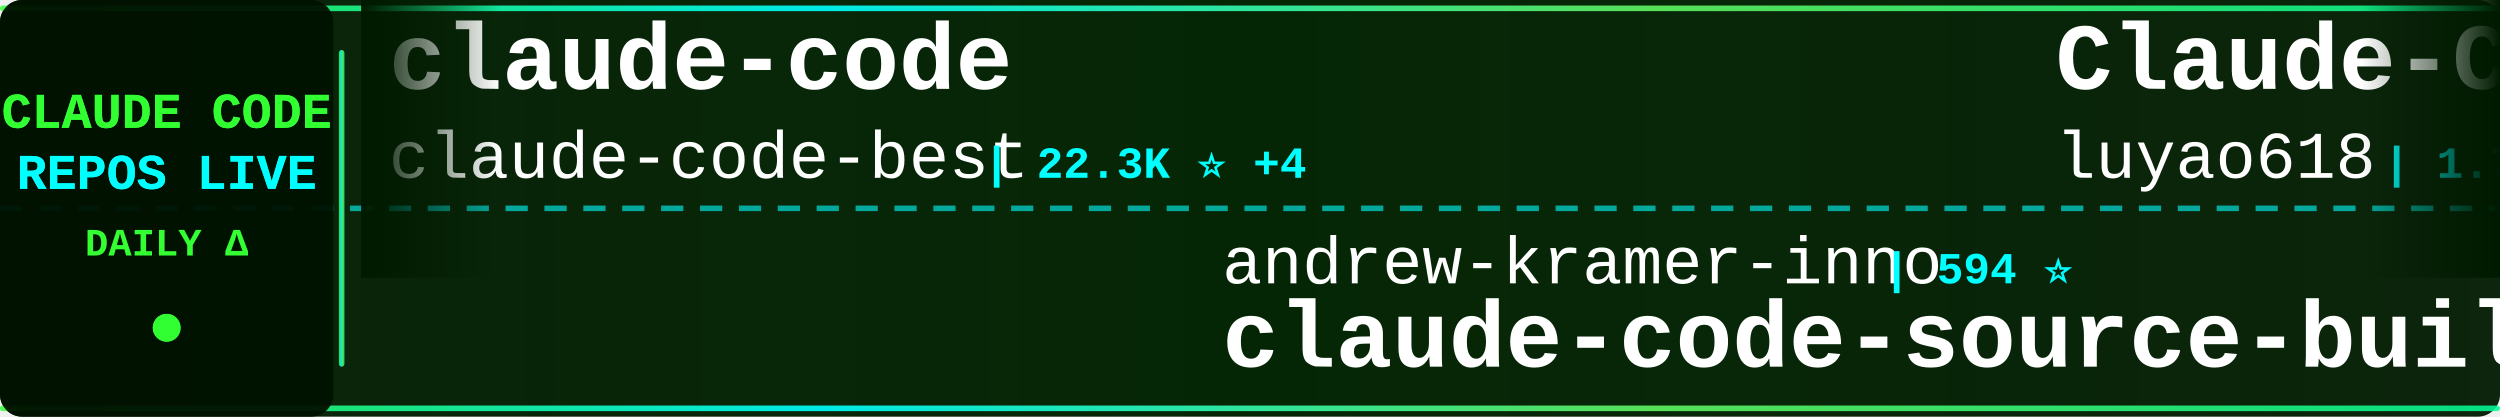
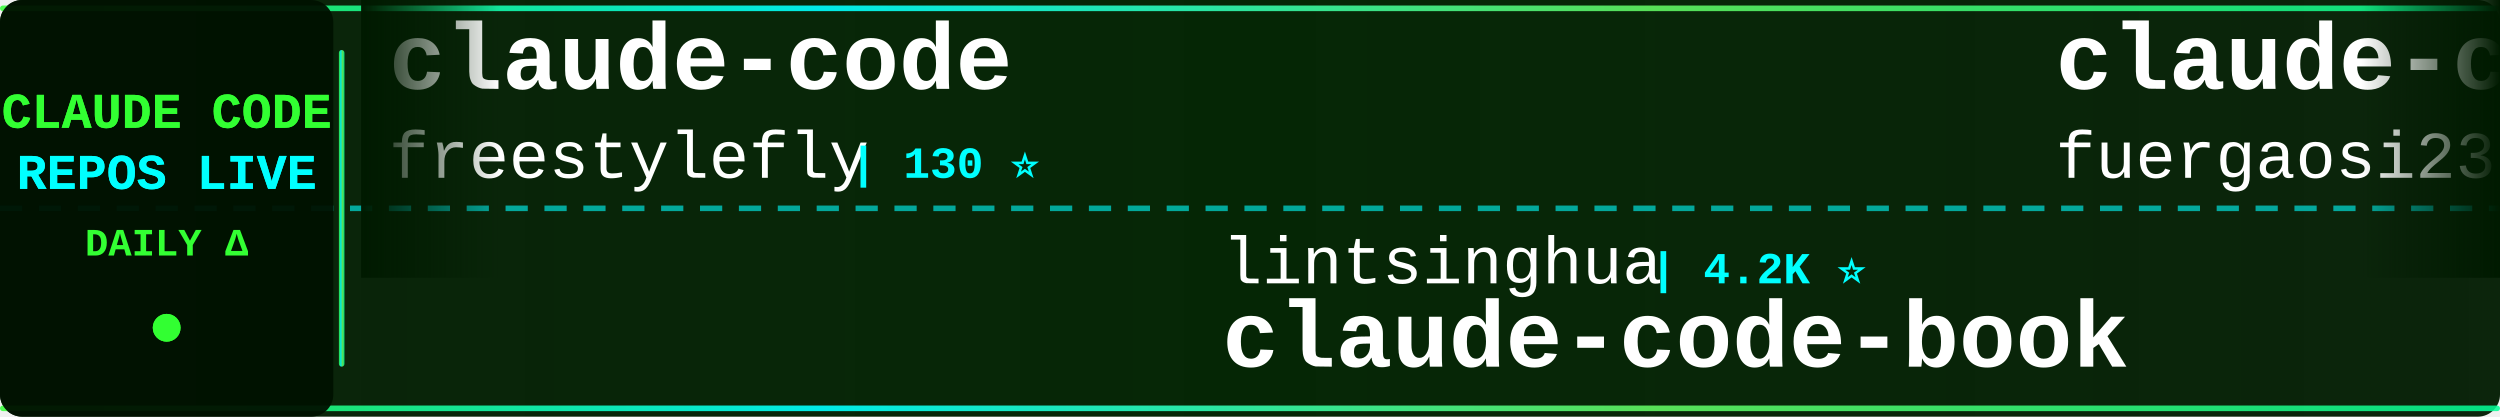
<svg xmlns="http://www.w3.org/2000/svg" width="900" height="150">
  <defs>
    <linearGradient id="tickerBg" x1="0%" y1="0%" x2="100%" y2="0%">
      <stop offset="0%" style="stop-color:#001a00;stop-opacity:0.95" />
      <stop offset="50%" style="stop-color:#002200;stop-opacity:0.98" />
      <stop offset="100%" style="stop-color:#001a00;stop-opacity:0.95" />
    </linearGradient>
    <linearGradient id="borderGrad" x1="0%" y1="0%" x2="100%" y2="0%">
      <stop offset="0%" style="stop-color:#33ff33;stop-opacity:0.85">
        <animate attributeName="stop-opacity" values="0.85;1;0.85" dur="2s" repeatCount="indefinite" />
      </stop>
      <stop offset="33%" style="stop-color:#00ffff;stop-opacity:0.9">
        <animate attributeName="stop-opacity" values="0.9;1;0.9" dur="2.2s" repeatCount="indefinite" />
      </stop>
      <stop offset="66%" style="stop-color:#66ff66;stop-opacity:0.85">
        <animate attributeName="stop-opacity" values="0.85;1;0.85" dur="1.8s" repeatCount="indefinite" />
      </stop>
      <stop offset="100%" style="stop-color:#00ff99;stop-opacity:0.85">
        <animate attributeName="stop-opacity" values="0.85;1;0.85" dur="2s" repeatCount="indefinite" />
      </stop>
    </linearGradient>
    <filter id="textGlow">
      <feGaussianBlur stdDeviation="0.1" result="coloredBlur" />
      <feMerge>
        <feMergeNode in="coloredBlur" />
        <feMergeNode in="SourceGraphic" />
      </feMerge>
    </filter>
    <filter id="metricGlow">
      <feGaussianBlur stdDeviation="0.2" result="coloredBlur" />
      <feMerge>
        <feMergeNode in="coloredBlur" />
        <feMergeNode in="SourceGraphic" />
      </feMerge>
    </filter>
    <linearGradient id="leftFade" x1="0%" y1="0%" x2="100%" y2="0%">
      <stop offset="0%" style="stop-color:#001a00;stop-opacity:1" />
      <stop offset="100%" style="stop-color:#001a00;stop-opacity:0" />
    </linearGradient>
    <linearGradient id="rightFade" x1="0%" y1="0%" x2="100%" y2="0%">
      <stop offset="0%" style="stop-color:#001a00;stop-opacity:0" />
      <stop offset="100%" style="stop-color:#001a00;stop-opacity:1" />
    </linearGradient>
  </defs>
  <rect width="900" height="150" fill="url(#tickerBg)" rx="8" />
  <rect x="0" y="2" width="900" height="2" fill="url(#borderGrad)" rx="1" />
  <rect x="0" y="146" width="900" height="2" fill="url(#borderGrad)" rx="1" />
  <line x1="0" y1="75" x2="900" y2="75" stroke="#00ffff" stroke-width="2" stroke-dasharray="8 6" opacity="0.6" />
  <rect x="0" y="0" width="120" height="150" fill="#001100" opacity="0.95" rx="8" />
  <text x="60" y="46" font-family="'Courier New', monospace" font-size="18" font-weight="bold" fill="#33ff33" text-anchor="middle" filter="url(#textGlow)">
    CLAUDE CODE
  </text>
  <text x="60" y="68" font-family="'Courier New', monospace" font-size="18" font-weight="bold" fill="#00ffff" text-anchor="middle" filter="url(#textGlow)">
    REPOS LIVE
  </text>
  <text x="60" y="92" font-family="'Courier New', monospace" font-size="14" font-weight="bold" fill="#33ff33" text-anchor="middle">
    DAILY Δ
  </text>
  <circle cx="60" cy="118" r="5" fill="#33ff33" filter="url(#metricGlow)">
    <animate attributeName="r" values="4;6;4" dur="1.5s" repeatCount="indefinite" />
    <animate attributeName="opacity" values="0.6;1;0.6" dur="1.5s" repeatCount="indefinite" />
  </circle>
  <rect x="122" y="18" width="2" height="114" fill="url(#borderGrad)" rx="1" />
  <clipPath id="tickerClip">
    <rect x="130" y="0" width="770" height="150" />
  </clipPath>
  <g clip-path="url(#tickerClip)">
    <g id="tickerItems">
      <animateTransform attributeName="transform" attributeType="XML" type="translate" from="0 0" to="-3000 0" dur="54s" repeatCount="indefinite" />
      <g transform="translate(0, 0)">
        <text x="140" y="32" font-family="'Courier New', monospace" font-size="34" font-weight="bold" fill="#ffffff">claude-code</text>
-         <text x="140" y="64" font-family="'Courier New', monospace" font-size="24" font-weight="normal" fill="#ffffff" opacity="1.0">claude-code-best</text>
-         <text x="354" y="64" font-family="'Courier New', monospace" font-size="16" font-weight="bold" fill="#00ffff"> | 22.3K ⭐ +4</text>
+         <text x="140" y="64" font-family="'Courier New', monospace" font-size="24" font-weight="normal" fill="#ffffff" opacity="1.0">freestylefly</text>
+         <text x="306" y="64" font-family="'Courier New', monospace" font-size="16" font-weight="bold" fill="#00ffff"> | 130 ⭐</text>
      </g>
      <g transform="translate(300, 0)">
-         <text x="140" y="102" font-family="'Courier New', monospace" font-size="24" font-weight="normal" fill="#ffffff" opacity="1.0">andrew-kramer-inno</text>
-         <text x="378" y="102" font-family="'Courier New', monospace" font-size="16" font-weight="bold" fill="#00ffff"> | 594 ⭐</text>
-         <text x="140" y="132" font-family="'Courier New', monospace" font-size="34" font-weight="bold" fill="#ffffff">claude-code-source-build</text>
+         <text x="140" y="102" font-family="'Courier New', monospace" font-size="24" font-weight="normal" fill="#ffffff" opacity="1.0">lintsinghua</text>
+         <text x="294" y="102" font-family="'Courier New', monospace" font-size="16" font-weight="bold" fill="#00ffff"> | 4.2K ⭐</text>
+         <text x="140" y="132" font-family="'Courier New', monospace" font-size="34" font-weight="bold" fill="#ffffff">claude-code-book</text>
      </g>
      <g transform="translate(600, 0)">
-         <text x="140" y="32" font-family="'Courier New', monospace" font-size="34" font-weight="bold" fill="#ffffff">Claude-Code-Source-Study</text>
-         <text x="140" y="64" font-family="'Courier New', monospace" font-size="24" font-weight="normal" fill="#ffffff" opacity="1.0">luyao618</text>
-         <text x="258" y="64" font-family="'Courier New', monospace" font-size="16" font-weight="bold" fill="#00ffff"> | 1.7K ⭐</text>
+         <text x="140" y="32" font-family="'Courier New', monospace" font-size="34" font-weight="bold" fill="#ffffff">claude-code-proxy</text>
+         <text x="140" y="64" font-family="'Courier New', monospace" font-size="24" font-weight="normal" fill="#ffffff" opacity="1.0">fuergaosi233</text>
+         <text x="306" y="64" font-family="'Courier New', monospace" font-size="16" font-weight="bold" fill="#00ffff"> | 2.8K ⭐</text>
      </g>
      <g transform="translate(900, 0)">
-         <text x="140" y="102" font-family="'Courier New', monospace" font-size="24" font-weight="normal" fill="#ffffff" opacity="1.0">Yeachan-Heo</text>
-         <text x="294" y="102" font-family="'Courier New', monospace" font-size="16" font-weight="bold" fill="#00ffff"> | 38.9K ⭐ +3</text>
-         <text x="140" y="132" font-family="'Courier New', monospace" font-size="34" font-weight="bold" fill="#ffffff">oh-my-claudecode</text>
+         <text x="140" y="102" font-family="'Courier New', monospace" font-size="24" font-weight="normal" fill="#ffffff" opacity="1.0">JrCx7scC</text>
+         <text x="258" y="102" font-family="'Courier New', monospace" font-size="16" font-weight="bold" fill="#00ffff"> | 375 ⭐</text>
+         <text x="140" y="132" font-family="'Courier New', monospace" font-size="34" font-weight="bold" fill="#ffffff">claude-code-source</text>
      </g>
      <g transform="translate(1200, 0)">
-         <text x="140" y="32" font-family="'Courier New', monospace" font-size="34" font-weight="bold" fill="#ffffff">claude-code-router</text>
-         <text x="140" y="64" font-family="'Courier New', monospace" font-size="24" font-weight="normal" fill="#ffffff" opacity="1.0">musistudio</text>
-         <text x="282" y="64" font-family="'Courier New', monospace" font-size="16" font-weight="bold" fill="#00ffff"> | 37.0K ⭐ +14</text>
+         <text x="140" y="32" font-family="'Courier New', monospace" font-size="34" font-weight="bold" fill="#ffffff">claude-code-webui</text>
+         <text x="140" y="64" font-family="'Courier New', monospace" font-size="24" font-weight="normal" fill="#ffffff" opacity="1.0">sugyan</text>
+         <text x="234" y="64" font-family="'Courier New', monospace" font-size="16" font-weight="bold" fill="#00ffff"> | 1.1K ⭐</text>
      </g>
      <g transform="translate(1500, 0)">
-         <text x="140" y="102" font-family="'Courier New', monospace" font-size="24" font-weight="normal" fill="#ffffff" opacity="1.0">AprilNEA</text>
-         <text x="258" y="102" font-family="'Courier New', monospace" font-size="16" font-weight="bold" fill="#00ffff"> | 392 ⭐</text>
-         <text x="140" y="132" font-family="'Courier New', monospace" font-size="34" font-weight="bold" fill="#ffffff">claude-code-source</text>
+         <text x="140" y="102" font-family="'Courier New', monospace" font-size="24" font-weight="normal" fill="#ffffff" opacity="1.0">WorldFlowAI</text>
+         <text x="294" y="102" font-family="'Courier New', monospace" font-size="16" font-weight="bold" fill="#00ffff"> | 1.9K ⭐ +7</text>
+         <text x="140" y="132" font-family="'Courier New', monospace" font-size="34" font-weight="bold" fill="#ffffff">everything-claude-code</text>
      </g>
      <g transform="translate(1800, 0)">
-         <text x="140" y="32" font-family="'Courier New', monospace" font-size="34" font-weight="bold" fill="#ffffff">free-claude-code</text>
-         <text x="140" y="64" font-family="'Courier New', monospace" font-size="24" font-weight="normal" fill="#ffffff" opacity="1.0">Alishahryar1</text>
-         <text x="306" y="64" font-family="'Courier New', monospace" font-size="16" font-weight="bold" fill="#00ffff"> | 52.3K ⭐ +157</text>
+         <text x="140" y="32" font-family="'Courier New', monospace" font-size="34" font-weight="bold" fill="#ffffff">skills</text>
+         <text x="140" y="64" font-family="'Courier New', monospace" font-size="24" font-weight="normal" fill="#ffffff" opacity="1.0">anthropics</text>
+         <text x="282" y="64" font-family="'Courier New', monospace" font-size="16" font-weight="bold" fill="#00ffff"> | 172.8K ⭐ +45</text>
      </g>
      <g transform="translate(2100, 0)">
-         <text x="140" y="102" font-family="'Courier New', monospace" font-size="24" font-weight="normal" fill="#ffffff" opacity="1.0">OrcaWhisper</text>
-         <text x="294" y="102" font-family="'Courier New', monospace" font-size="16" font-weight="bold" fill="#00ffff"> | 92 ⭐</text>
-         <text x="140" y="132" font-family="'Courier New', monospace" font-size="34" font-weight="bold" fill="#ffffff">Claude-Code</text>
+         <text x="140" y="102" font-family="'Courier New', monospace" font-size="24" font-weight="normal" fill="#ffffff" opacity="1.0">jqueryscript</text>
+         <text x="306" y="102" font-family="'Courier New', monospace" font-size="16" font-weight="bold" fill="#00ffff"> | 507 ⭐</text>
+         <text x="140" y="132" font-family="'Courier New', monospace" font-size="34" font-weight="bold" fill="#ffffff">awesome-claude-code</text>
      </g>
      <g transform="translate(2400, 0)">
-         <text x="140" y="32" font-family="'Courier New', monospace" font-size="34" font-weight="bold" fill="#ffffff">claude-code-tudou</text>
-         <text x="140" y="64" font-family="'Courier New', monospace" font-size="24" font-weight="normal" fill="#ffffff" opacity="1.0">AICoderTudou</text>
-         <text x="306" y="64" font-family="'Courier New', monospace" font-size="16" font-weight="bold" fill="#00ffff"> | 495 ⭐</text>
+         <text x="140" y="32" font-family="'Courier New', monospace" font-size="34" font-weight="bold" fill="#ffffff">awesome-claude-code-suba...</text>
+         <text x="140" y="64" font-family="'Courier New', monospace" font-size="24" font-weight="normal" fill="#ffffff" opacity="1.0">VoltAgent</text>
+         <text x="270" y="64" font-family="'Courier New', monospace" font-size="16" font-weight="bold" fill="#00ffff"> | 24.8K ⭐ +1</text>
      </g>
      <g transform="translate(2700, 0)">
-         <text x="140" y="102" font-family="'Courier New', monospace" font-size="24" font-weight="normal" fill="#ffffff" opacity="1.0">guanshan</text>
-         <text x="258" y="102" font-family="'Courier New', monospace" font-size="16" font-weight="bold" fill="#00ffff"> | 61 ⭐</text>
-         <text x="140" y="132" font-family="'Courier New', monospace" font-size="34" font-weight="bold" fill="#ffffff">ClaudeCode</text>
+         <text x="140" y="102" font-family="'Courier New', monospace" font-size="24" font-weight="normal" fill="#ffffff" opacity="1.0">OneRedOak</text>
+         <text x="270" y="102" font-family="'Courier New', monospace" font-size="16" font-weight="bold" fill="#00ffff"> | 3.9K ⭐</text>
+         <text x="140" y="132" font-family="'Courier New', monospace" font-size="34" font-weight="bold" fill="#ffffff">claude-code-workflows</text>
      </g>
      <g transform="translate(3000, 0)">
        <text x="140" y="32" font-family="'Courier New', monospace" font-size="34" font-weight="bold" fill="#ffffff">claude-code</text>
-         <text x="140" y="64" font-family="'Courier New', monospace" font-size="24" font-weight="normal" fill="#ffffff" opacity="1.0">claude-code-best</text>
-         <text x="354" y="64" font-family="'Courier New', monospace" font-size="16" font-weight="bold" fill="#00ffff"> | 22.3K ⭐ +4</text>
+         <text x="140" y="64" font-family="'Courier New', monospace" font-size="24" font-weight="normal" fill="#ffffff" opacity="1.0">freestylefly</text>
+         <text x="306" y="64" font-family="'Courier New', monospace" font-size="16" font-weight="bold" fill="#00ffff"> | 130 ⭐</text>
      </g>
      <g transform="translate(3300, 0)">
-         <text x="140" y="102" font-family="'Courier New', monospace" font-size="24" font-weight="normal" fill="#ffffff" opacity="1.0">andrew-kramer-inno</text>
-         <text x="378" y="102" font-family="'Courier New', monospace" font-size="16" font-weight="bold" fill="#00ffff"> | 594 ⭐</text>
-         <text x="140" y="132" font-family="'Courier New', monospace" font-size="34" font-weight="bold" fill="#ffffff">claude-code-source-build</text>
+         <text x="140" y="102" font-family="'Courier New', monospace" font-size="24" font-weight="normal" fill="#ffffff" opacity="1.0">lintsinghua</text>
+         <text x="294" y="102" font-family="'Courier New', monospace" font-size="16" font-weight="bold" fill="#00ffff"> | 4.2K ⭐</text>
+         <text x="140" y="132" font-family="'Courier New', monospace" font-size="34" font-weight="bold" fill="#ffffff">claude-code-book</text>
      </g>
      <g transform="translate(3600, 0)">
-         <text x="140" y="32" font-family="'Courier New', monospace" font-size="34" font-weight="bold" fill="#ffffff">Claude-Code-Source-Study</text>
-         <text x="140" y="64" font-family="'Courier New', monospace" font-size="24" font-weight="normal" fill="#ffffff" opacity="1.0">luyao618</text>
-         <text x="258" y="64" font-family="'Courier New', monospace" font-size="16" font-weight="bold" fill="#00ffff"> | 1.7K ⭐</text>
+         <text x="140" y="32" font-family="'Courier New', monospace" font-size="34" font-weight="bold" fill="#ffffff">claude-code-proxy</text>
+         <text x="140" y="64" font-family="'Courier New', monospace" font-size="24" font-weight="normal" fill="#ffffff" opacity="1.0">fuergaosi233</text>
+         <text x="306" y="64" font-family="'Courier New', monospace" font-size="16" font-weight="bold" fill="#00ffff"> | 2.8K ⭐</text>
      </g>
      <g transform="translate(3900, 0)">
-         <text x="140" y="102" font-family="'Courier New', monospace" font-size="24" font-weight="normal" fill="#ffffff" opacity="1.0">Yeachan-Heo</text>
-         <text x="294" y="102" font-family="'Courier New', monospace" font-size="16" font-weight="bold" fill="#00ffff"> | 38.9K ⭐ +3</text>
-         <text x="140" y="132" font-family="'Courier New', monospace" font-size="34" font-weight="bold" fill="#ffffff">oh-my-claudecode</text>
+         <text x="140" y="102" font-family="'Courier New', monospace" font-size="24" font-weight="normal" fill="#ffffff" opacity="1.0">JrCx7scC</text>
+         <text x="258" y="102" font-family="'Courier New', monospace" font-size="16" font-weight="bold" fill="#00ffff"> | 375 ⭐</text>
+         <text x="140" y="132" font-family="'Courier New', monospace" font-size="34" font-weight="bold" fill="#ffffff">claude-code-source</text>
      </g>
    </g>
  </g>
  <rect x="130" y="0" width="50" height="100" fill="url(#leftFade)" />
  <rect x="850" y="0" width="50" height="100" fill="url(#rightFade)" />
</svg>
